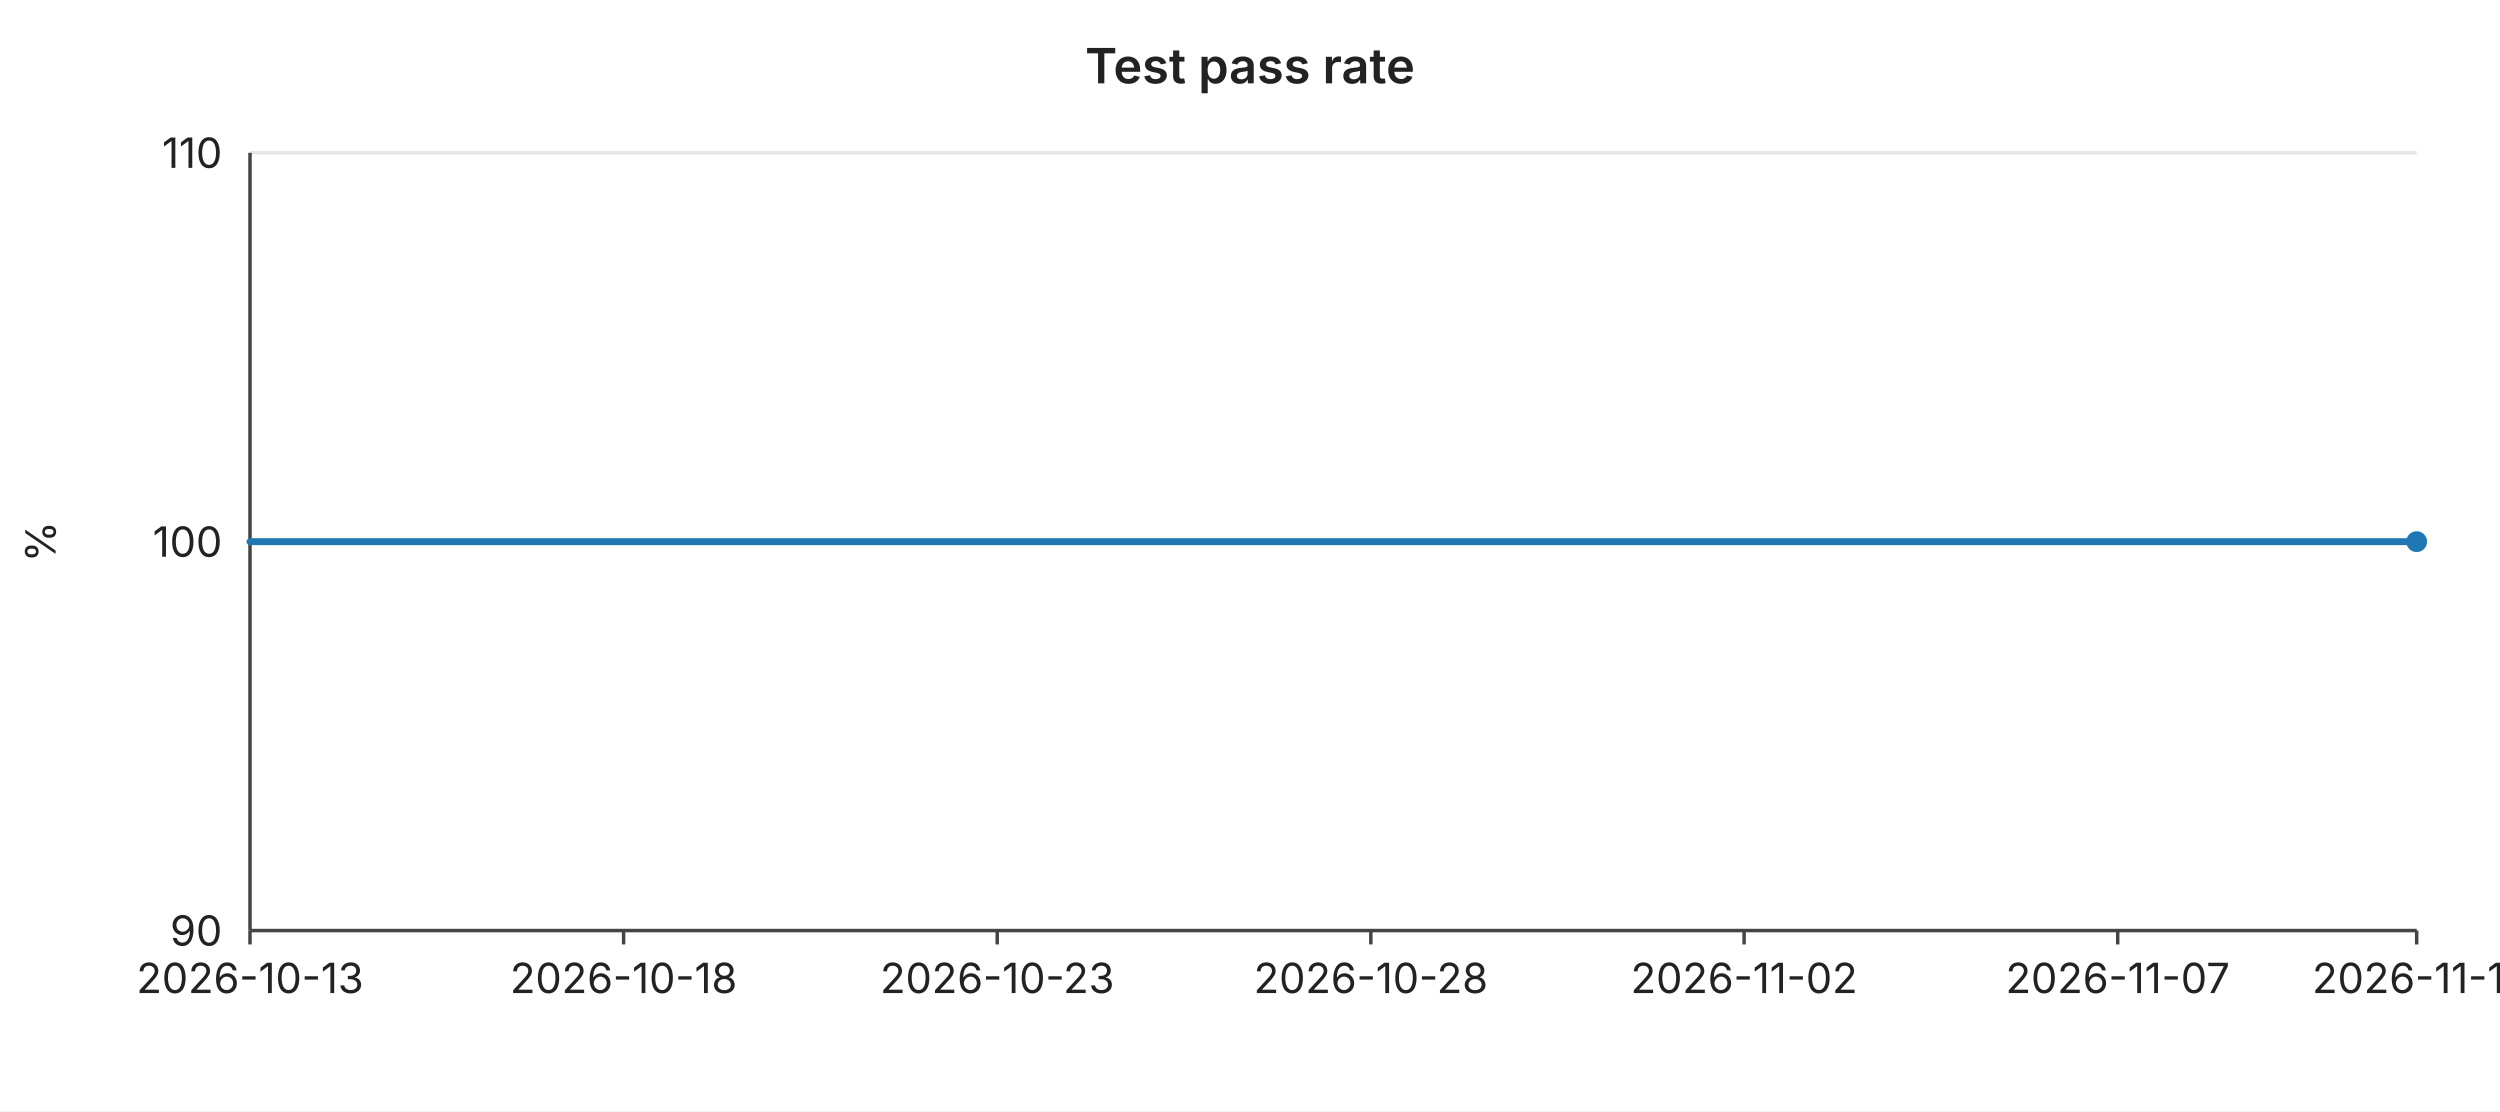
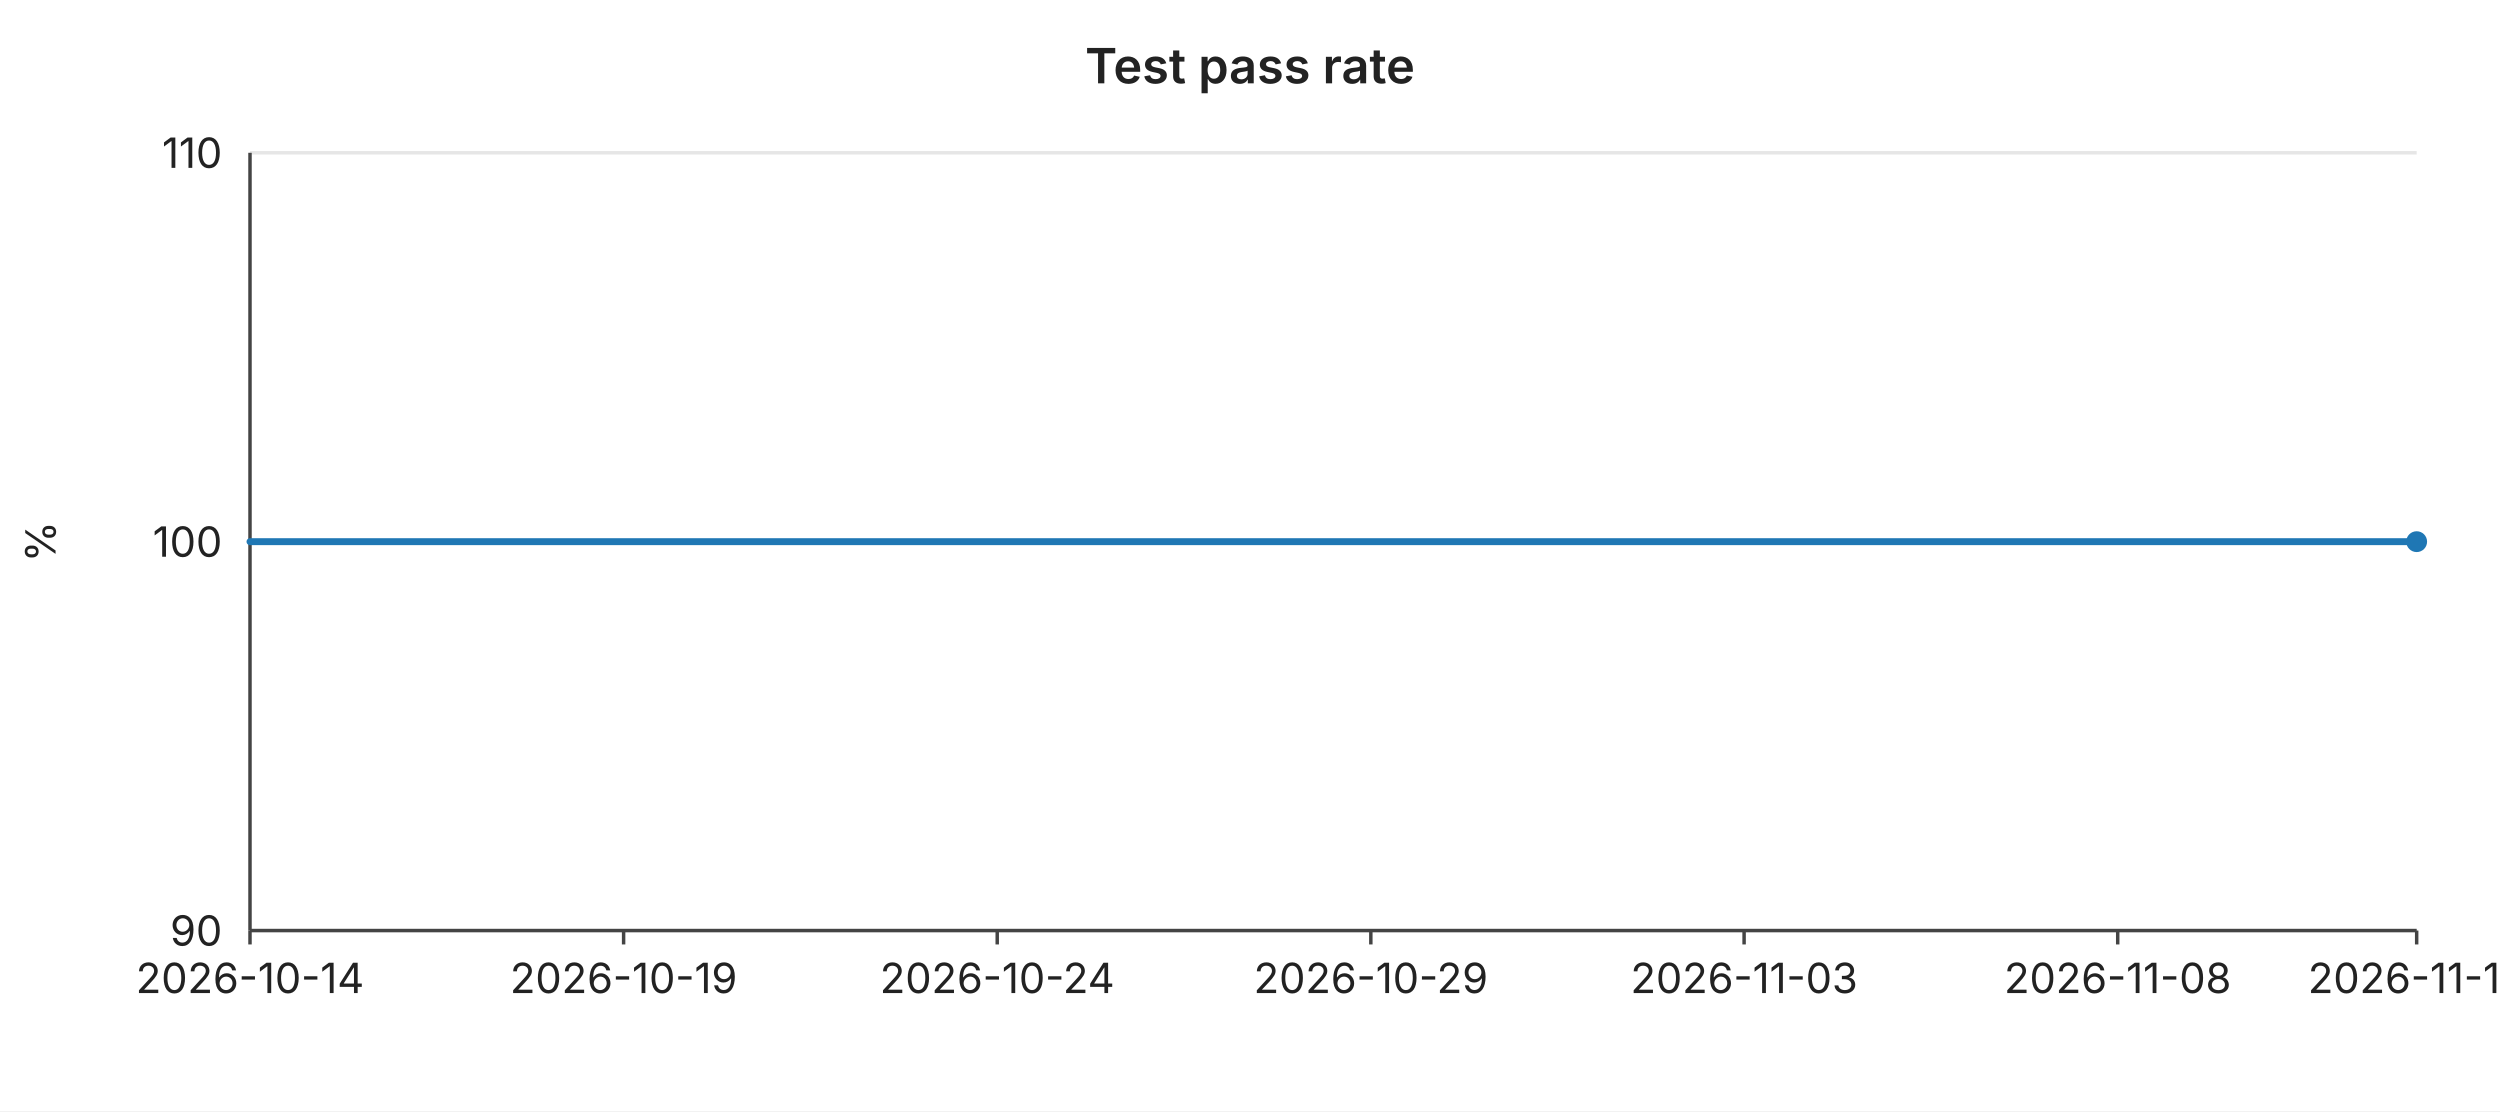
<svg xmlns="http://www.w3.org/2000/svg" width="720" height="320" viewBox="0 0 720 320" font-family="-apple-system,BlinkMacSystemFont,Segoe UI,sans-serif" font-size="12">
  <rect width="720" height="320" fill="#ffffff" />
  <text x="360" y="24" text-anchor="middle" font-size="14" font-weight="600" fill="#222">Test pass rate</text>
  <line x1="72" y1="44.0" x2="696" y2="44.0" stroke="#e6e6e6" stroke-width="1" />
  <text x="64" y="44.0" text-anchor="end" dominant-baseline="middle" fill="#222">110</text>
  <line x1="72" y1="156.0" x2="696" y2="156.0" stroke="#e6e6e6" stroke-width="1" />
  <text x="64" y="156.0" text-anchor="end" dominant-baseline="middle" fill="#222">100</text>
  <line x1="72" y1="268.0" x2="696" y2="268.0" stroke="#e6e6e6" stroke-width="1" />
  <text x="64" y="268.0" text-anchor="end" dominant-baseline="middle" fill="#222">90</text>
  <text x="16" y="156" text-anchor="middle" fill="#222" transform="rotate(-90 16 156)">%</text>
  <line x1="72" y1="44" x2="72" y2="268" stroke="#444" stroke-width="1" />
  <line x1="72" y1="268" x2="696" y2="268" stroke="#444" stroke-width="1" />
  <line x1="72.0" y1="268" x2="72.0" y2="272" stroke="#444" stroke-width="1" />
-   <text x="72.0" y="286" text-anchor="middle" fill="#222">2026-10-13</text>
+   <text x="72.0" y="286" text-anchor="middle" fill="#222">2026-10-14</text>
  <line x1="179.6" y1="268" x2="179.6" y2="272" stroke="#444" stroke-width="1" />
-   <text x="179.6" y="286" text-anchor="middle" fill="#222">2026-10-18</text>
+   <text x="179.6" y="286" text-anchor="middle" fill="#222">2026-10-19</text>
  <line x1="287.2" y1="268" x2="287.2" y2="272" stroke="#444" stroke-width="1" />
-   <text x="287.2" y="286" text-anchor="middle" fill="#222">2026-10-23</text>
+   <text x="287.2" y="286" text-anchor="middle" fill="#222">2026-10-24</text>
  <line x1="394.8" y1="268" x2="394.8" y2="272" stroke="#444" stroke-width="1" />
-   <text x="394.8" y="286" text-anchor="middle" fill="#222">2026-10-28</text>
+   <text x="394.8" y="286" text-anchor="middle" fill="#222">2026-10-29</text>
  <line x1="502.3" y1="268" x2="502.3" y2="272" stroke="#444" stroke-width="1" />
-   <text x="502.3" y="286" text-anchor="middle" fill="#222">2026-11-02</text>
+   <text x="502.3" y="286" text-anchor="middle" fill="#222">2026-11-03</text>
  <line x1="609.9" y1="268" x2="609.9" y2="272" stroke="#444" stroke-width="1" />
-   <text x="609.9" y="286" text-anchor="middle" fill="#222">2026-11-07</text>
+   <text x="609.9" y="286" text-anchor="middle" fill="#222">2026-11-08</text>
  <line x1="696.0" y1="268" x2="696.0" y2="272" stroke="#444" stroke-width="1" />
-   <text x="696.0" y="286" text-anchor="middle" fill="#222">2026-11-11</text>
+   <text x="696.0" y="286" text-anchor="middle" fill="#222">2026-11-12</text>
  <polyline fill="none" stroke="#1f77b4" stroke-width="2" stroke-linejoin="round" stroke-linecap="round" points="72.0,156.0 93.5,156.0 115.0,156.0 136.6,156.0 158.1,156.0 179.6,156.0 201.1,156.0 222.6,156.0 244.1,156.0 265.7,156.0 287.2,156.0 308.7,156.0 330.2,156.0 351.7,156.0 373.2,156.0 394.8,156.0 416.3,156.0 437.8,156.0 459.3,156.0 480.8,156.0 502.3,156.0 523.9,156.0 545.4,156.0 566.9,156.0 588.4,156.0 609.9,156.0 631.4,156.0 653.0,156.0 674.5,156.0 696.0,156.0" />
  <circle cx="696.0" cy="156.0" r="3" fill="#1f77b4" />
</svg>
